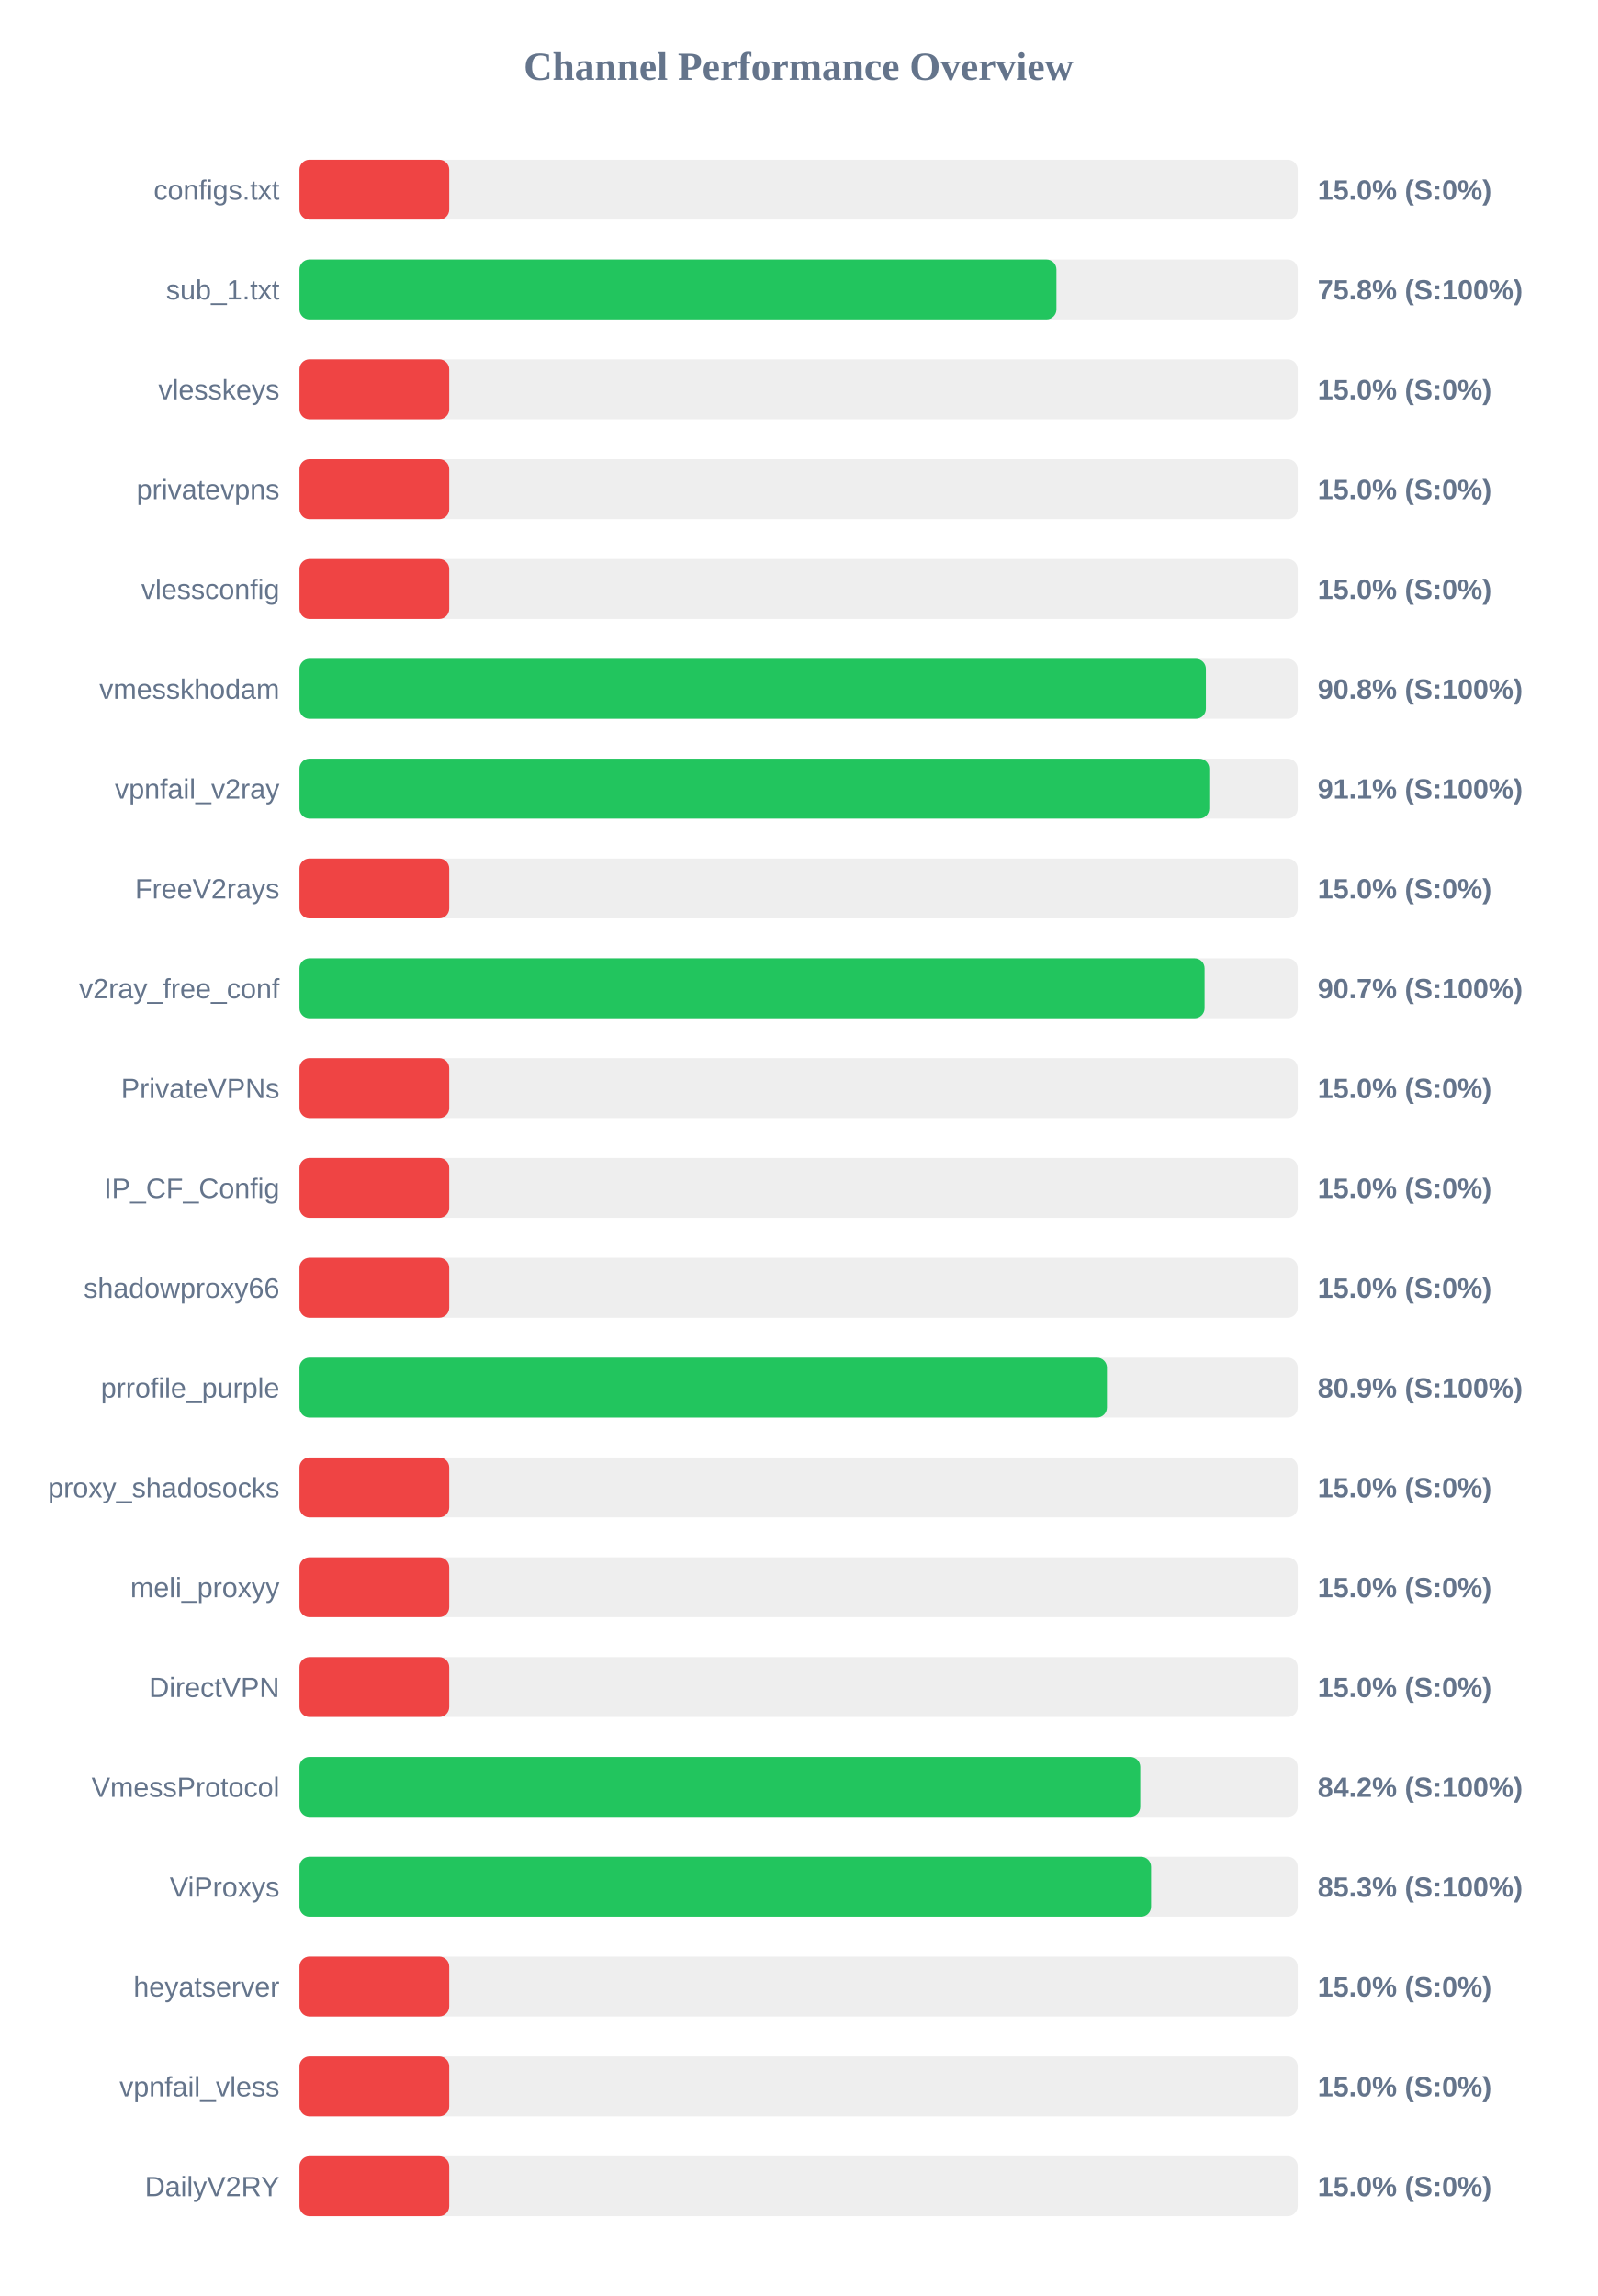
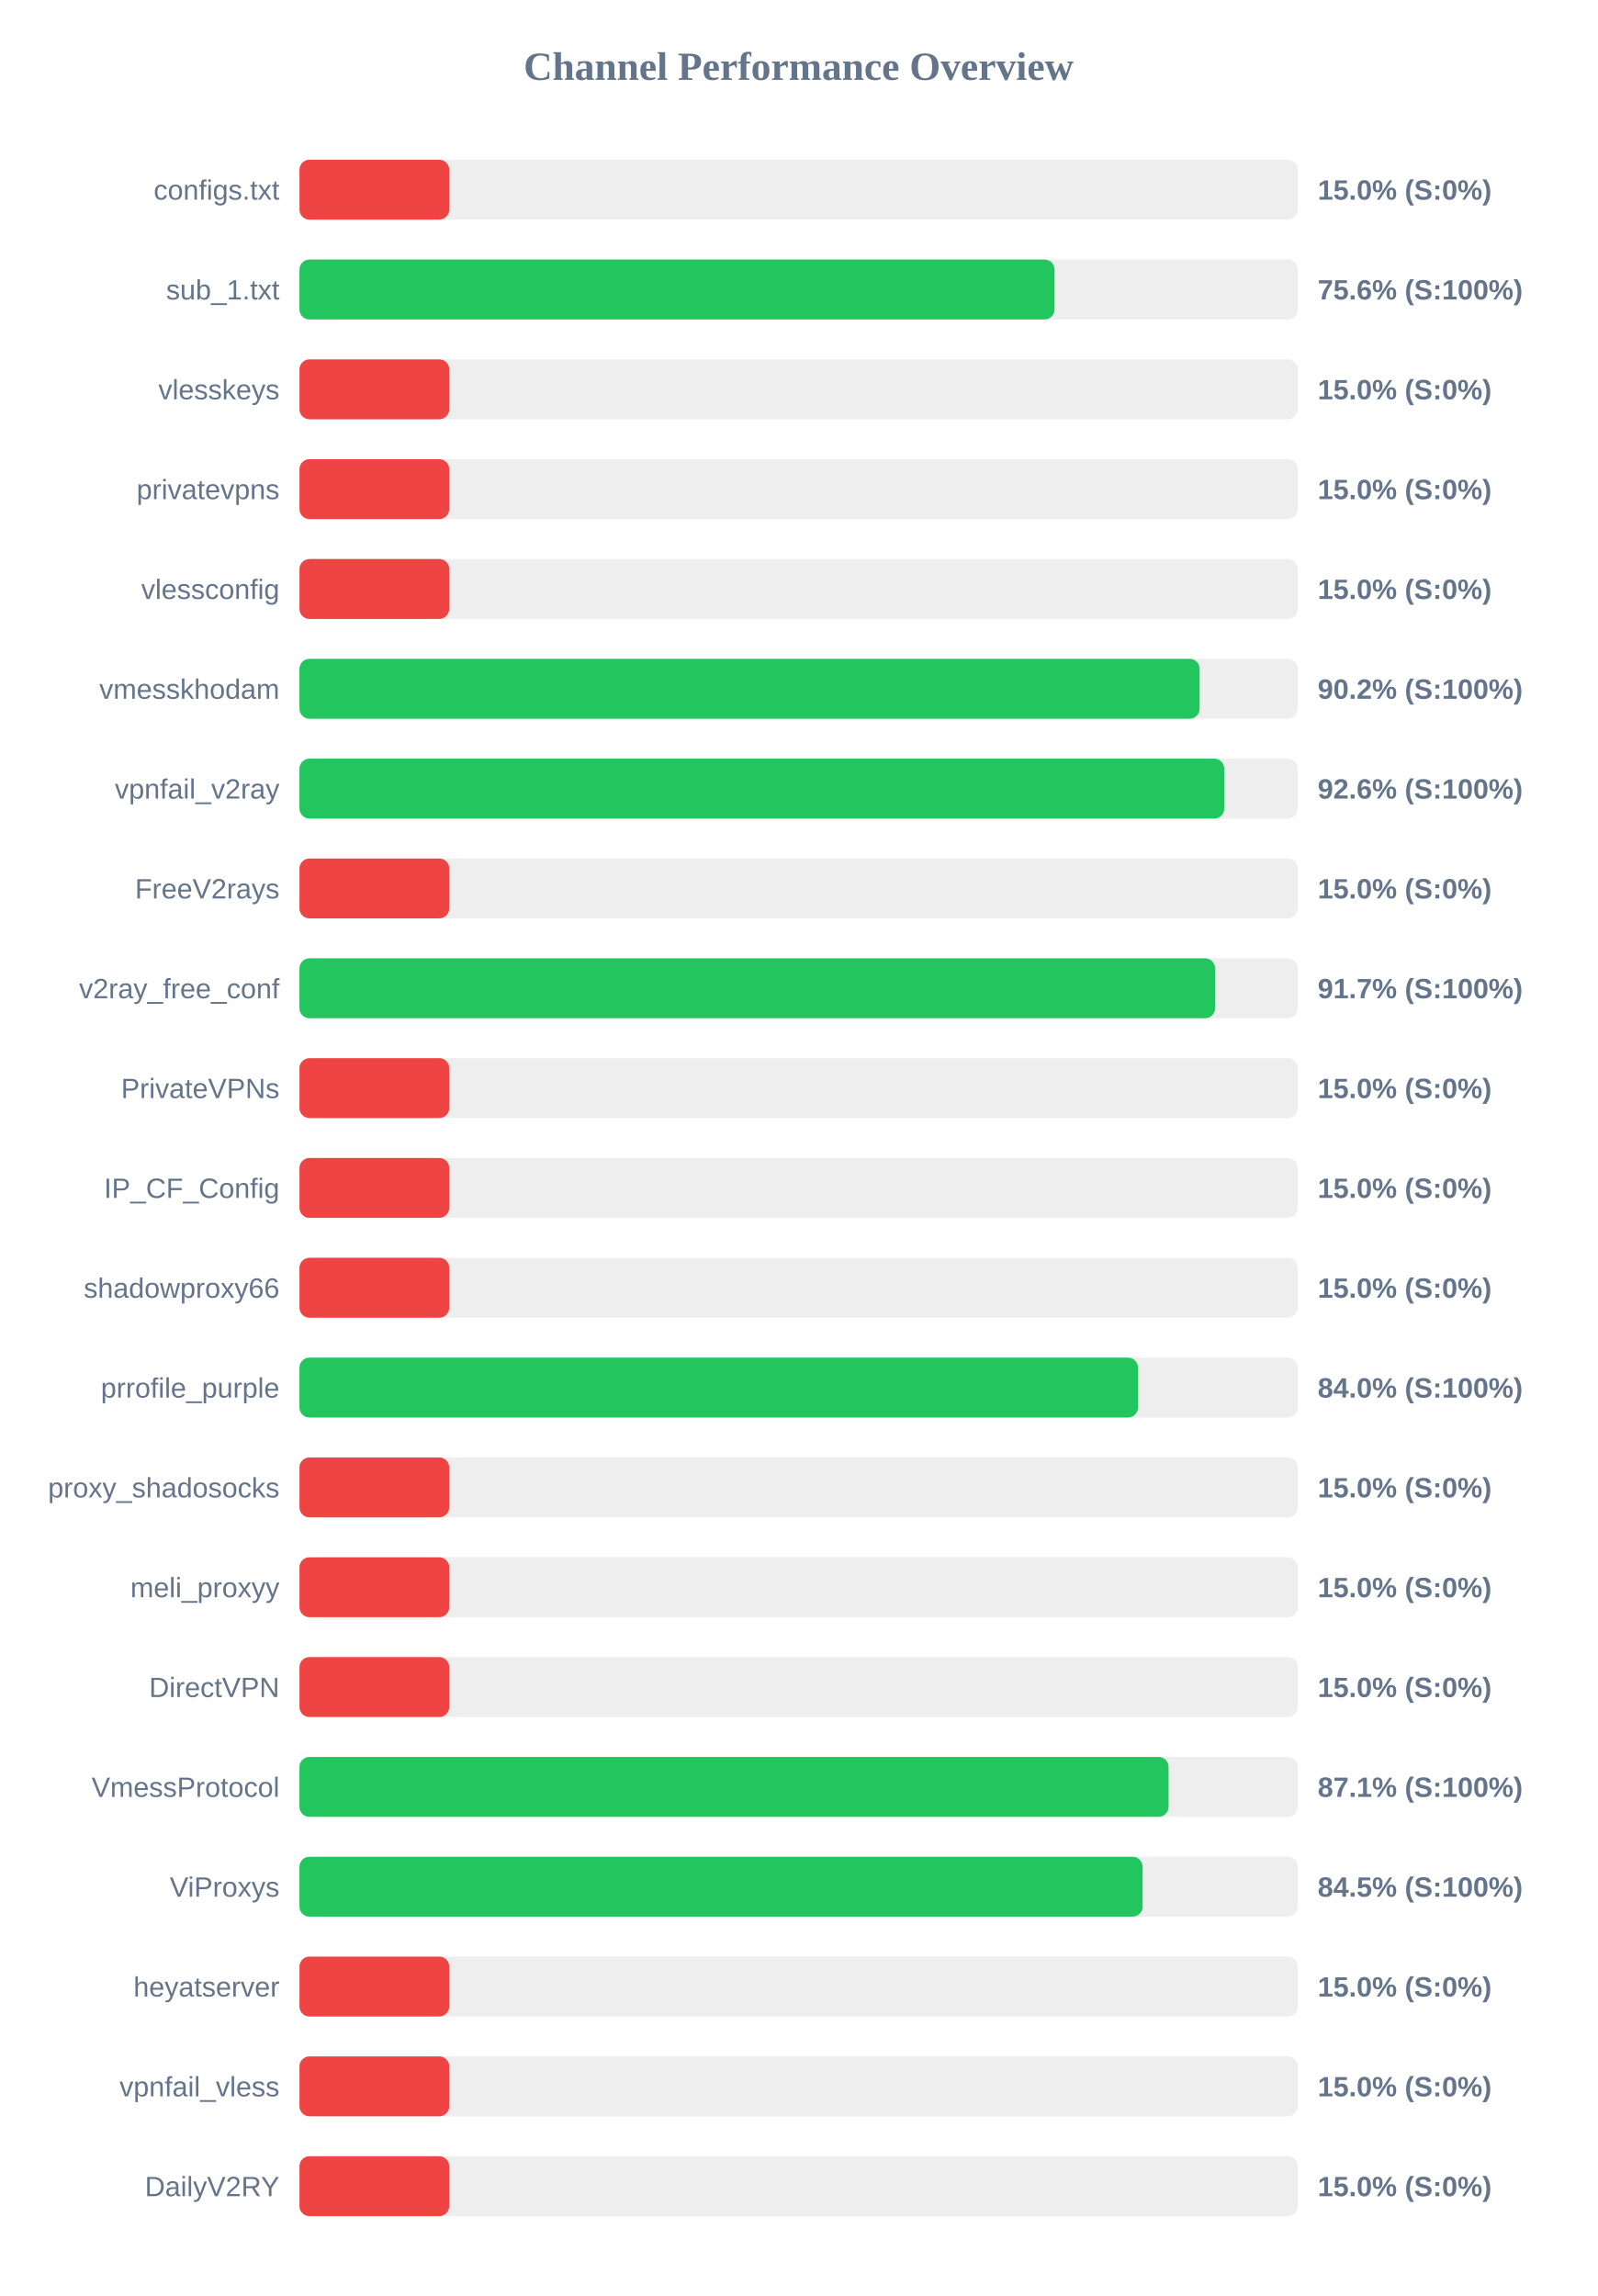
<svg xmlns="http://www.w3.org/2000/svg" width="800" height="1150" version="1.1">
  <style>
        .row { font: 14px Arial; fill: #64748b; }
        .score { font: bold 14px Arial; fill: #64748b; }
    </style>
  <text x="400" y="40" text-anchor="middle" font-size="20px" font-weight="bold" fill="#64748b">Channel Performance Overview</text>
  <rect x="150" y="80" width="500" height="30" fill="#eee" rx="5" />
  <rect x="150" y="80" width="75.0" height="30" fill="#ef4444" rx="5" />
  <text x="140" y="100" text-anchor="end" class="row">configs.txt</text>
  <text x="660" y="100" text-anchor="start" class="score">15.0% (S:0%)</text>
  <rect x="150" y="130" width="500" height="30" fill="#eee" rx="5" />
-   <rect x="150" y="130" width="379.15" height="30" fill="#22c55e" rx="5" />
+   <rect x="150" y="130" width="378.2" height="30" fill="#22c55e" rx="5" />
  <text x="140" y="150" text-anchor="end" class="row">sub_1.txt</text>
-   <text x="660" y="150" text-anchor="start" class="score">75.8% (S:100%)</text>
+   <text x="660" y="150" text-anchor="start" class="score">75.6% (S:100%)</text>
  <rect x="150" y="180" width="500" height="30" fill="#eee" rx="5" />
  <rect x="150" y="180" width="75.0" height="30" fill="#ef4444" rx="5" />
  <text x="140" y="200" text-anchor="end" class="row">vlesskeys</text>
  <text x="660" y="200" text-anchor="start" class="score">15.0% (S:0%)</text>
  <rect x="150" y="230" width="500" height="30" fill="#eee" rx="5" />
  <rect x="150" y="230" width="75.0" height="30" fill="#ef4444" rx="5" />
  <text x="140" y="250" text-anchor="end" class="row">privatevpns</text>
  <text x="660" y="250" text-anchor="start" class="score">15.0% (S:0%)</text>
  <rect x="150" y="280" width="500" height="30" fill="#eee" rx="5" />
  <rect x="150" y="280" width="75.0" height="30" fill="#ef4444" rx="5" />
  <text x="140" y="300" text-anchor="end" class="row">vlessconfig</text>
  <text x="660" y="300" text-anchor="start" class="score">15.0% (S:0%)</text>
  <rect x="150" y="330" width="500" height="30" fill="#eee" rx="5" />
-   <rect x="150" y="330" width="454.0" height="30" fill="#22c55e" rx="5" />
+   <rect x="150" y="330" width="450.85" height="30" fill="#22c55e" rx="5" />
  <text x="140" y="350" text-anchor="end" class="row">vmesskhodam</text>
-   <text x="660" y="350" text-anchor="start" class="score">90.8% (S:100%)</text>
+   <text x="660" y="350" text-anchor="start" class="score">90.2% (S:100%)</text>
  <rect x="150" y="380" width="500" height="30" fill="#eee" rx="5" />
-   <rect x="150" y="380" width="455.7" height="30" fill="#22c55e" rx="5" />
+   <rect x="150" y="380" width="463.2" height="30" fill="#22c55e" rx="5" />
  <text x="140" y="400" text-anchor="end" class="row">vpnfail_v2ray</text>
-   <text x="660" y="400" text-anchor="start" class="score">91.1% (S:100%)</text>
+   <text x="660" y="400" text-anchor="start" class="score">92.6% (S:100%)</text>
  <rect x="150" y="430" width="500" height="30" fill="#eee" rx="5" />
  <rect x="150" y="430" width="75.0" height="30" fill="#ef4444" rx="5" />
  <text x="140" y="450" text-anchor="end" class="row">FreeV2rays</text>
  <text x="660" y="450" text-anchor="start" class="score">15.0% (S:0%)</text>
  <rect x="150" y="480" width="500" height="30" fill="#eee" rx="5" />
-   <rect x="150" y="480" width="453.35" height="30" fill="#22c55e" rx="5" />
+   <rect x="150" y="480" width="458.6" height="30" fill="#22c55e" rx="5" />
  <text x="140" y="500" text-anchor="end" class="row">v2ray_free_conf</text>
-   <text x="660" y="500" text-anchor="start" class="score">90.7% (S:100%)</text>
+   <text x="660" y="500" text-anchor="start" class="score">91.7% (S:100%)</text>
  <rect x="150" y="530" width="500" height="30" fill="#eee" rx="5" />
  <rect x="150" y="530" width="75.0" height="30" fill="#ef4444" rx="5" />
  <text x="140" y="550" text-anchor="end" class="row">PrivateVPNs</text>
  <text x="660" y="550" text-anchor="start" class="score">15.0% (S:0%)</text>
  <rect x="150" y="580" width="500" height="30" fill="#eee" rx="5" />
  <rect x="150" y="580" width="75.0" height="30" fill="#ef4444" rx="5" />
  <text x="140" y="600" text-anchor="end" class="row">IP_CF_Config</text>
  <text x="660" y="600" text-anchor="start" class="score">15.0% (S:0%)</text>
  <rect x="150" y="630" width="500" height="30" fill="#eee" rx="5" />
  <rect x="150" y="630" width="75.0" height="30" fill="#ef4444" rx="5" />
  <text x="140" y="650" text-anchor="end" class="row">shadowproxy66</text>
  <text x="660" y="650" text-anchor="start" class="score">15.0% (S:0%)</text>
  <rect x="150" y="680" width="500" height="30" fill="#eee" rx="5" />
-   <rect x="150" y="680" width="404.45" height="30" fill="#22c55e" rx="5" />
+   <rect x="150" y="680" width="420.0" height="30" fill="#22c55e" rx="5" />
  <text x="140" y="700" text-anchor="end" class="row">prrofile_purple</text>
-   <text x="660" y="700" text-anchor="start" class="score">80.9% (S:100%)</text>
+   <text x="660" y="700" text-anchor="start" class="score">84.0% (S:100%)</text>
  <rect x="150" y="730" width="500" height="30" fill="#eee" rx="5" />
  <rect x="150" y="730" width="75.0" height="30" fill="#ef4444" rx="5" />
  <text x="140" y="750" text-anchor="end" class="row">proxy_shadosocks</text>
  <text x="660" y="750" text-anchor="start" class="score">15.0% (S:0%)</text>
  <rect x="150" y="780" width="500" height="30" fill="#eee" rx="5" />
  <rect x="150" y="780" width="75.0" height="30" fill="#ef4444" rx="5" />
  <text x="140" y="800" text-anchor="end" class="row">meli_proxyy</text>
  <text x="660" y="800" text-anchor="start" class="score">15.0% (S:0%)</text>
  <rect x="150" y="830" width="500" height="30" fill="#eee" rx="5" />
  <rect x="150" y="830" width="75.0" height="30" fill="#ef4444" rx="5" />
  <text x="140" y="850" text-anchor="end" class="row">DirectVPN</text>
  <text x="660" y="850" text-anchor="start" class="score">15.0% (S:0%)</text>
  <rect x="150" y="880" width="500" height="30" fill="#eee" rx="5" />
-   <rect x="150" y="880" width="421.15" height="30" fill="#22c55e" rx="5" />
+   <rect x="150" y="880" width="435.3" height="30" fill="#22c55e" rx="5" />
  <text x="140" y="900" text-anchor="end" class="row">VmessProtocol</text>
-   <text x="660" y="900" text-anchor="start" class="score">84.2% (S:100%)</text>
+   <text x="660" y="900" text-anchor="start" class="score">87.1% (S:100%)</text>
  <rect x="150" y="930" width="500" height="30" fill="#eee" rx="5" />
-   <rect x="150" y="930" width="426.55" height="30" fill="#22c55e" rx="5" />
+   <rect x="150" y="930" width="422.3" height="30" fill="#22c55e" rx="5" />
  <text x="140" y="950" text-anchor="end" class="row">ViProxys</text>
-   <text x="660" y="950" text-anchor="start" class="score">85.3% (S:100%)</text>
+   <text x="660" y="950" text-anchor="start" class="score">84.5% (S:100%)</text>
  <rect x="150" y="980" width="500" height="30" fill="#eee" rx="5" />
  <rect x="150" y="980" width="75.0" height="30" fill="#ef4444" rx="5" />
  <text x="140" y="1000" text-anchor="end" class="row">heyatserver</text>
  <text x="660" y="1000" text-anchor="start" class="score">15.0% (S:0%)</text>
  <rect x="150" y="1030" width="500" height="30" fill="#eee" rx="5" />
  <rect x="150" y="1030" width="75.0" height="30" fill="#ef4444" rx="5" />
  <text x="140" y="1050" text-anchor="end" class="row">vpnfail_vless</text>
  <text x="660" y="1050" text-anchor="start" class="score">15.0% (S:0%)</text>
  <rect x="150" y="1080" width="500" height="30" fill="#eee" rx="5" />
  <rect x="150" y="1080" width="75.0" height="30" fill="#ef4444" rx="5" />
  <text x="140" y="1100" text-anchor="end" class="row">DailyV2RY</text>
  <text x="660" y="1100" text-anchor="start" class="score">15.0% (S:0%)</text>
</svg>
